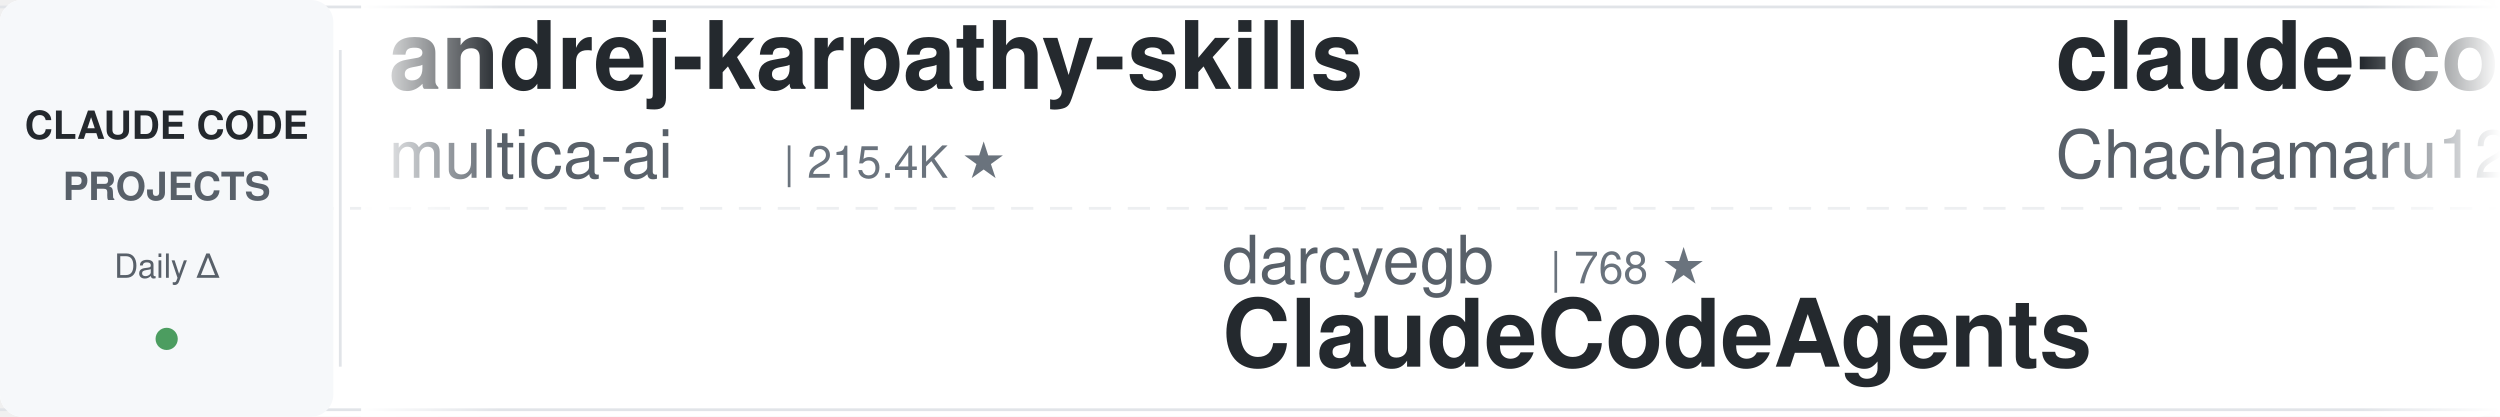
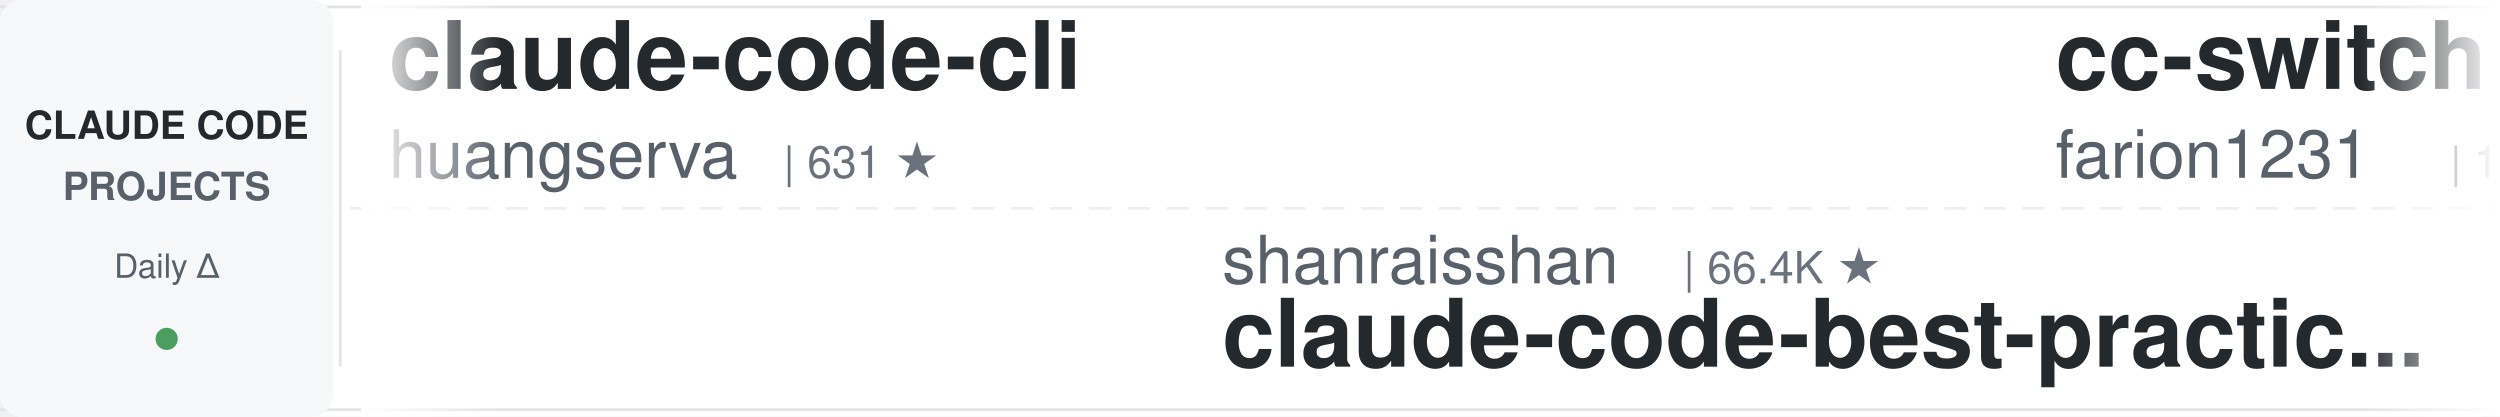
<svg xmlns="http://www.w3.org/2000/svg" width="900" height="150">
  <defs>
    <linearGradient id="leftFade" x1="0%" y1="0%" x2="100%" y2="0%">
      <stop offset="0%" style="stop-color:#ffffff;stop-opacity:1" />
      <stop offset="100%" style="stop-color:#ffffff;stop-opacity:0" />
    </linearGradient>
    <linearGradient id="rightFade" x1="0%" y1="0%" x2="100%" y2="0%">
      <stop offset="0%" style="stop-color:#ffffff;stop-opacity:0" />
      <stop offset="100%" style="stop-color:#ffffff;stop-opacity:1" />
    </linearGradient>
  </defs>
  <rect width="900" height="150" fill="#ffffff" rx="8" />
  <rect x="0" y="2" width="900" height="1" fill="#e1e4e8" />
  <rect x="0" y="147" width="900" height="1" fill="#e1e4e8" />
  <line x1="0" y1="75" x2="900" y2="75" stroke="#e1e4e8" stroke-width="1" stroke-dasharray="8 6" opacity="0.6" />
  <rect x="0" y="0" width="120" height="150" fill="#f6f8fa" rx="8" />
  <text x="60" y="50" font-family="-apple-system, BlinkMacSystemFont, 'Segoe UI', Helvetica, Arial, sans-serif" font-size="14" font-weight="600" fill="#24292e" text-anchor="middle">CLAUDE CODE</text>
  <text x="60" y="72" font-family="-apple-system, BlinkMacSystemFont, 'Segoe UI', Helvetica, Arial, sans-serif" font-size="14" font-weight="600" fill="#586069" text-anchor="middle">PROJECTS</text>
  <text x="60" y="100" font-family="-apple-system, BlinkMacSystemFont, 'Segoe UI', Helvetica, Arial, sans-serif" font-size="12" font-weight="500" fill="#586069" text-anchor="middle">Daily Δ</text>
  <circle cx="60" cy="122" r="4" fill="#22863a" opacity="0.8" />
  <rect x="122" y="18" width="1" height="114" fill="#e1e4e8" />
  <clipPath id="tickerClip">
    <rect x="130" y="0" width="770" height="150" />
  </clipPath>
  <g clip-path="url(#tickerClip)">
    <g id="tickerItems">
      <animateTransform attributeName="transform" attributeType="XML" type="translate" from="0 0" to="-3000 0" dur="54s" repeatCount="indefinite" />
      <g transform="translate(0, 0)">
-         <text x="140" y="32" font-family="-apple-system, BlinkMacSystemFont, 'Segoe UI', Helvetica, Arial, sans-serif" font-size="34" font-weight="600" fill="#24292e">andrej-karpathy-skills</text>
-         <text x="140" y="64" font-family="-apple-system, BlinkMacSystemFont, 'Segoe UI', Helvetica, Arial, sans-serif" font-size="24" font-weight="400" fill="#586069">multica-ai</text>
-         <text x="282" y="64" font-family="-apple-system, BlinkMacSystemFont, 'Segoe UI', Helvetica, Arial, sans-serif" font-size="16" font-weight="500" fill="#6a737d">| 215.4K ★</text>
+         <text x="140" y="32" font-family="-apple-system, BlinkMacSystemFont, 'Segoe UI', Helvetica, Arial, sans-serif" font-size="34" font-weight="600" fill="#24292e">claude-code-cli</text>
+         <text x="140" y="64" font-family="-apple-system, BlinkMacSystemFont, 'Segoe UI', Helvetica, Arial, sans-serif" font-size="24" font-weight="400" fill="#586069">huangserva</text>
+         <text x="282" y="64" font-family="-apple-system, BlinkMacSystemFont, 'Segoe UI', Helvetica, Arial, sans-serif" font-size="16" font-weight="500" fill="#6a737d">| 631 ★</text>
      </g>
      <g transform="translate(300, 0)">
-         <text x="140" y="102" font-family="-apple-system, BlinkMacSystemFont, 'Segoe UI', Helvetica, Arial, sans-serif" font-size="24" font-weight="400" fill="#586069">darcyegb</text>
-         <text x="258" y="102" font-family="-apple-system, BlinkMacSystemFont, 'Segoe UI', Helvetica, Arial, sans-serif" font-size="16" font-weight="500" fill="#6a737d">| 768 ★</text>
-         <text x="140" y="132" font-family="-apple-system, BlinkMacSystemFont, 'Segoe UI', Helvetica, Arial, sans-serif" font-size="34" font-weight="600" fill="#24292e">ClaudeCodeAgents</text>
+         <text x="140" y="102" font-family="-apple-system, BlinkMacSystemFont, 'Segoe UI', Helvetica, Arial, sans-serif" font-size="24" font-weight="400" fill="#586069">shanraisshan</text>
+         <text x="306" y="102" font-family="-apple-system, BlinkMacSystemFont, 'Segoe UI', Helvetica, Arial, sans-serif" font-size="16" font-weight="500" fill="#6a737d">| 66.4K ★</text>
+         <text x="140" y="132" font-family="-apple-system, BlinkMacSystemFont, 'Segoe UI', Helvetica, Arial, sans-serif" font-size="34" font-weight="600" fill="#24292e">claude-code-best-practic...</text>
      </g>
      <g transform="translate(600, 0)">
-         <text x="140" y="32" font-family="-apple-system, BlinkMacSystemFont, 'Segoe UI', Helvetica, Arial, sans-serif" font-size="34" font-weight="600" fill="#24292e">claude-code-harness</text>
-         <text x="140" y="64" font-family="-apple-system, BlinkMacSystemFont, 'Segoe UI', Helvetica, Arial, sans-serif" font-size="24" font-weight="400" fill="#586069">Chachamaru127</text>
-         <text x="318" y="64" font-family="-apple-system, BlinkMacSystemFont, 'Segoe UI', Helvetica, Arial, sans-serif" font-size="16" font-weight="500" fill="#6a737d">| 3.1K ★</text>
+         <text x="140" y="32" font-family="-apple-system, BlinkMacSystemFont, 'Segoe UI', Helvetica, Arial, sans-serif" font-size="34" font-weight="600" fill="#24292e">cc-switch</text>
+         <text x="140" y="64" font-family="-apple-system, BlinkMacSystemFont, 'Segoe UI', Helvetica, Arial, sans-serif" font-size="24" font-weight="400" fill="#586069">farion1231</text>
+         <text x="282" y="64" font-family="-apple-system, BlinkMacSystemFont, 'Segoe UI', Helvetica, Arial, sans-serif" font-size="16" font-weight="500" fill="#6a737d">| 137.2K ★</text>
      </g>
      <g transform="translate(900, 0)">
-         <text x="140" y="102" font-family="-apple-system, BlinkMacSystemFont, 'Segoe UI', Helvetica, Arial, sans-serif" font-size="24" font-weight="400" fill="#586069">krusemediallc</text>
-         <text x="318" y="102" font-family="-apple-system, BlinkMacSystemFont, 'Segoe UI', Helvetica, Arial, sans-serif" font-size="16" font-weight="500" fill="#6a737d">| 1.5K ★</text>
-         <text x="140" y="132" font-family="-apple-system, BlinkMacSystemFont, 'Segoe UI', Helvetica, Arial, sans-serif" font-size="34" font-weight="600" fill="#24292e">arcads-claude-code</text>
+         <text x="140" y="102" font-family="-apple-system, BlinkMacSystemFont, 'Segoe UI', Helvetica, Arial, sans-serif" font-size="24" font-weight="400" fill="#586069">JrCx7scC</text>
+         <text x="258" y="102" font-family="-apple-system, BlinkMacSystemFont, 'Segoe UI', Helvetica, Arial, sans-serif" font-size="16" font-weight="500" fill="#6a737d">| 376 ★</text>
+         <text x="140" y="132" font-family="-apple-system, BlinkMacSystemFont, 'Segoe UI', Helvetica, Arial, sans-serif" font-size="34" font-weight="600" fill="#24292e">claude-code-source</text>
      </g>
      <g transform="translate(1200, 0)">
-         <text x="140" y="32" font-family="-apple-system, BlinkMacSystemFont, 'Segoe UI', Helvetica, Arial, sans-serif" font-size="34" font-weight="600" fill="#24292e">claude-code-from-scratch</text>
-         <text x="140" y="64" font-family="-apple-system, BlinkMacSystemFont, 'Segoe UI', Helvetica, Arial, sans-serif" font-size="24" font-weight="400" fill="#586069">Windy3f3f3f3f</text>
-         <text x="318" y="64" font-family="-apple-system, BlinkMacSystemFont, 'Segoe UI', Helvetica, Arial, sans-serif" font-size="16" font-weight="500" fill="#6a737d">| 2.7K ★</text>
-       </g>
-       <g transform="translate(1500, 0)">
-         <text x="140" y="102" font-family="-apple-system, BlinkMacSystemFont, 'Segoe UI', Helvetica, Arial, sans-serif" font-size="24" font-weight="400" fill="#586069">feiskyer</text>
-         <text x="258" y="102" font-family="-apple-system, BlinkMacSystemFont, 'Segoe UI', Helvetica, Arial, sans-serif" font-size="16" font-weight="500" fill="#6a737d">| 1.7K ★</text>
-         <text x="140" y="132" font-family="-apple-system, BlinkMacSystemFont, 'Segoe UI', Helvetica, Arial, sans-serif" font-size="34" font-weight="600" fill="#24292e">claude-code-settings</text>
-       </g>
-       <g transform="translate(1800, 0)">
        <text x="140" y="32" font-family="-apple-system, BlinkMacSystemFont, 'Segoe UI', Helvetica, Arial, sans-serif" font-size="34" font-weight="600" fill="#24292e">claude-code-video-toolki...</text>
        <text x="140" y="64" font-family="-apple-system, BlinkMacSystemFont, 'Segoe UI', Helvetica, Arial, sans-serif" font-size="24" font-weight="400" fill="#586069">digitalsamba</text>
        <text x="306" y="64" font-family="-apple-system, BlinkMacSystemFont, 'Segoe UI', Helvetica, Arial, sans-serif" font-size="16" font-weight="500" fill="#6a737d">| 2.1K ★</text>
      </g>
+       <g transform="translate(1500, 0)">
+         <text x="140" y="102" font-family="-apple-system, BlinkMacSystemFont, 'Segoe UI', Helvetica, Arial, sans-serif" font-size="24" font-weight="400" fill="#586069">https-deeplearning-ai</text>
+         <text x="414" y="102" font-family="-apple-system, BlinkMacSystemFont, 'Segoe UI', Helvetica, Arial, sans-serif" font-size="16" font-weight="500" fill="#6a737d">| 554 ★</text>
+         <text x="140" y="132" font-family="-apple-system, BlinkMacSystemFont, 'Segoe UI', Helvetica, Arial, sans-serif" font-size="34" font-weight="600" fill="#24292e">sc-claude-code-files</text>
+       </g>
+       <g transform="translate(1800, 0)">
+         <text x="140" y="32" font-family="-apple-system, BlinkMacSystemFont, 'Segoe UI', Helvetica, Arial, sans-serif" font-size="34" font-weight="600" fill="#24292e">ralph-claude-code</text>
+         <text x="140" y="64" font-family="-apple-system, BlinkMacSystemFont, 'Segoe UI', Helvetica, Arial, sans-serif" font-size="24" font-weight="400" fill="#586069">frankbria</text>
+         <text x="270" y="64" font-family="-apple-system, BlinkMacSystemFont, 'Segoe UI', Helvetica, Arial, sans-serif" font-size="16" font-weight="500" fill="#6a737d">| 9.6K ★</text>
+       </g>
      <g transform="translate(2100, 0)">
-         <text x="140" y="102" font-family="-apple-system, BlinkMacSystemFont, 'Segoe UI', Helvetica, Arial, sans-serif" font-size="24" font-weight="400" fill="#586069">pedrohcgs</text>
-         <text x="270" y="102" font-family="-apple-system, BlinkMacSystemFont, 'Segoe UI', Helvetica, Arial, sans-serif" font-size="16" font-weight="500" fill="#6a737d">| 1.6K ★</text>
-         <text x="140" y="132" font-family="-apple-system, BlinkMacSystemFont, 'Segoe UI', Helvetica, Arial, sans-serif" font-size="34" font-weight="600" fill="#24292e">claude-code-my-workflow</text>
+         <text x="140" y="102" font-family="-apple-system, BlinkMacSystemFont, 'Segoe UI', Helvetica, Arial, sans-serif" font-size="24" font-weight="400" fill="#586069">kodu-ai</text>
+         <text x="246" y="102" font-family="-apple-system, BlinkMacSystemFont, 'Segoe UI', Helvetica, Arial, sans-serif" font-size="16" font-weight="500" fill="#6a737d">| 5.2K ★</text>
+         <text x="140" y="132" font-family="-apple-system, BlinkMacSystemFont, 'Segoe UI', Helvetica, Arial, sans-serif" font-size="34" font-weight="600" fill="#24292e">claude-coder</text>
      </g>
      <g transform="translate(2400, 0)">
-         <text x="140" y="32" font-family="-apple-system, BlinkMacSystemFont, 'Segoe UI', Helvetica, Arial, sans-serif" font-size="34" font-weight="600" fill="#24292e">claude-code-reverse</text>
-         <text x="140" y="64" font-family="-apple-system, BlinkMacSystemFont, 'Segoe UI', Helvetica, Arial, sans-serif" font-size="24" font-weight="400" fill="#586069">Yuyz0112</text>
-         <text x="258" y="64" font-family="-apple-system, BlinkMacSystemFont, 'Segoe UI', Helvetica, Arial, sans-serif" font-size="16" font-weight="500" fill="#6a737d">| 2.4K ★</text>
+         <text x="140" y="32" font-family="-apple-system, BlinkMacSystemFont, 'Segoe UI', Helvetica, Arial, sans-serif" font-size="34" font-weight="600" fill="#24292e">claude-code-hooks-master...</text>
+         <text x="140" y="64" font-family="-apple-system, BlinkMacSystemFont, 'Segoe UI', Helvetica, Arial, sans-serif" font-size="24" font-weight="400" fill="#586069">disler</text>
+         <text x="234" y="64" font-family="-apple-system, BlinkMacSystemFont, 'Segoe UI', Helvetica, Arial, sans-serif" font-size="16" font-weight="500" fill="#6a737d">| 3.9K ★</text>
      </g>
      <g transform="translate(2700, 0)">
-         <text x="140" y="102" font-family="-apple-system, BlinkMacSystemFont, 'Segoe UI', Helvetica, Arial, sans-serif" font-size="24" font-weight="400" fill="#586069">Yeachan-Heo</text>
-         <text x="294" y="102" font-family="-apple-system, BlinkMacSystemFont, 'Segoe UI', Helvetica, Arial, sans-serif" font-size="16" font-weight="500" fill="#6a737d">| 39.4K ★</text>
-         <text x="140" y="132" font-family="-apple-system, BlinkMacSystemFont, 'Segoe UI', Helvetica, Arial, sans-serif" font-size="34" font-weight="600" fill="#24292e">oh-my-claudecode</text>
+         <text x="140" y="102" font-family="-apple-system, BlinkMacSystemFont, 'Segoe UI', Helvetica, Arial, sans-serif" font-size="24" font-weight="400" fill="#586069">Piebald-AI</text>
+         <text x="282" y="102" font-family="-apple-system, BlinkMacSystemFont, 'Segoe UI', Helvetica, Arial, sans-serif" font-size="16" font-weight="500" fill="#6a737d">| 12.8K ★</text>
+         <text x="140" y="132" font-family="-apple-system, BlinkMacSystemFont, 'Segoe UI', Helvetica, Arial, sans-serif" font-size="34" font-weight="600" fill="#24292e">claude-code-system-promp...</text>
      </g>
      <g transform="translate(3000, 0)">
-         <text x="140" y="32" font-family="-apple-system, BlinkMacSystemFont, 'Segoe UI', Helvetica, Arial, sans-serif" font-size="34" font-weight="600" fill="#24292e">andrej-karpathy-skills</text>
-         <text x="140" y="64" font-family="-apple-system, BlinkMacSystemFont, 'Segoe UI', Helvetica, Arial, sans-serif" font-size="24" font-weight="400" fill="#586069">multica-ai</text>
-         <text x="282" y="64" font-family="-apple-system, BlinkMacSystemFont, 'Segoe UI', Helvetica, Arial, sans-serif" font-size="16" font-weight="500" fill="#6a737d">| 215.4K ★</text>
+         <text x="140" y="32" font-family="-apple-system, BlinkMacSystemFont, 'Segoe UI', Helvetica, Arial, sans-serif" font-size="34" font-weight="600" fill="#24292e">claude-code-cli</text>
+         <text x="140" y="64" font-family="-apple-system, BlinkMacSystemFont, 'Segoe UI', Helvetica, Arial, sans-serif" font-size="24" font-weight="400" fill="#586069">huangserva</text>
+         <text x="282" y="64" font-family="-apple-system, BlinkMacSystemFont, 'Segoe UI', Helvetica, Arial, sans-serif" font-size="16" font-weight="500" fill="#6a737d">| 631 ★</text>
      </g>
      <g transform="translate(3300, 0)">
-         <text x="140" y="102" font-family="-apple-system, BlinkMacSystemFont, 'Segoe UI', Helvetica, Arial, sans-serif" font-size="24" font-weight="400" fill="#586069">darcyegb</text>
-         <text x="258" y="102" font-family="-apple-system, BlinkMacSystemFont, 'Segoe UI', Helvetica, Arial, sans-serif" font-size="16" font-weight="500" fill="#6a737d">| 768 ★</text>
-         <text x="140" y="132" font-family="-apple-system, BlinkMacSystemFont, 'Segoe UI', Helvetica, Arial, sans-serif" font-size="34" font-weight="600" fill="#24292e">ClaudeCodeAgents</text>
+         <text x="140" y="102" font-family="-apple-system, BlinkMacSystemFont, 'Segoe UI', Helvetica, Arial, sans-serif" font-size="24" font-weight="400" fill="#586069">shanraisshan</text>
+         <text x="306" y="102" font-family="-apple-system, BlinkMacSystemFont, 'Segoe UI', Helvetica, Arial, sans-serif" font-size="16" font-weight="500" fill="#6a737d">| 66.4K ★</text>
+         <text x="140" y="132" font-family="-apple-system, BlinkMacSystemFont, 'Segoe UI', Helvetica, Arial, sans-serif" font-size="34" font-weight="600" fill="#24292e">claude-code-best-practic...</text>
      </g>
      <g transform="translate(3600, 0)">
-         <text x="140" y="32" font-family="-apple-system, BlinkMacSystemFont, 'Segoe UI', Helvetica, Arial, sans-serif" font-size="34" font-weight="600" fill="#24292e">claude-code-harness</text>
-         <text x="140" y="64" font-family="-apple-system, BlinkMacSystemFont, 'Segoe UI', Helvetica, Arial, sans-serif" font-size="24" font-weight="400" fill="#586069">Chachamaru127</text>
-         <text x="318" y="64" font-family="-apple-system, BlinkMacSystemFont, 'Segoe UI', Helvetica, Arial, sans-serif" font-size="16" font-weight="500" fill="#6a737d">| 3.1K ★</text>
+         <text x="140" y="32" font-family="-apple-system, BlinkMacSystemFont, 'Segoe UI', Helvetica, Arial, sans-serif" font-size="34" font-weight="600" fill="#24292e">cc-switch</text>
+         <text x="140" y="64" font-family="-apple-system, BlinkMacSystemFont, 'Segoe UI', Helvetica, Arial, sans-serif" font-size="24" font-weight="400" fill="#586069">farion1231</text>
+         <text x="282" y="64" font-family="-apple-system, BlinkMacSystemFont, 'Segoe UI', Helvetica, Arial, sans-serif" font-size="16" font-weight="500" fill="#6a737d">| 137.2K ★</text>
      </g>
      <g transform="translate(3900, 0)">
-         <text x="140" y="102" font-family="-apple-system, BlinkMacSystemFont, 'Segoe UI', Helvetica, Arial, sans-serif" font-size="24" font-weight="400" fill="#586069">krusemediallc</text>
-         <text x="318" y="102" font-family="-apple-system, BlinkMacSystemFont, 'Segoe UI', Helvetica, Arial, sans-serif" font-size="16" font-weight="500" fill="#6a737d">| 1.5K ★</text>
-         <text x="140" y="132" font-family="-apple-system, BlinkMacSystemFont, 'Segoe UI', Helvetica, Arial, sans-serif" font-size="34" font-weight="600" fill="#24292e">arcads-claude-code</text>
+         <text x="140" y="102" font-family="-apple-system, BlinkMacSystemFont, 'Segoe UI', Helvetica, Arial, sans-serif" font-size="24" font-weight="400" fill="#586069">JrCx7scC</text>
+         <text x="258" y="102" font-family="-apple-system, BlinkMacSystemFont, 'Segoe UI', Helvetica, Arial, sans-serif" font-size="16" font-weight="500" fill="#6a737d">| 376 ★</text>
+         <text x="140" y="132" font-family="-apple-system, BlinkMacSystemFont, 'Segoe UI', Helvetica, Arial, sans-serif" font-size="34" font-weight="600" fill="#24292e">claude-code-source</text>
      </g>
    </g>
  </g>
  <rect x="130" y="0" width="50" height="150" fill="url(#leftFade)" />
  <rect x="850" y="0" width="50" height="150" fill="url(#rightFade)" />
</svg>
